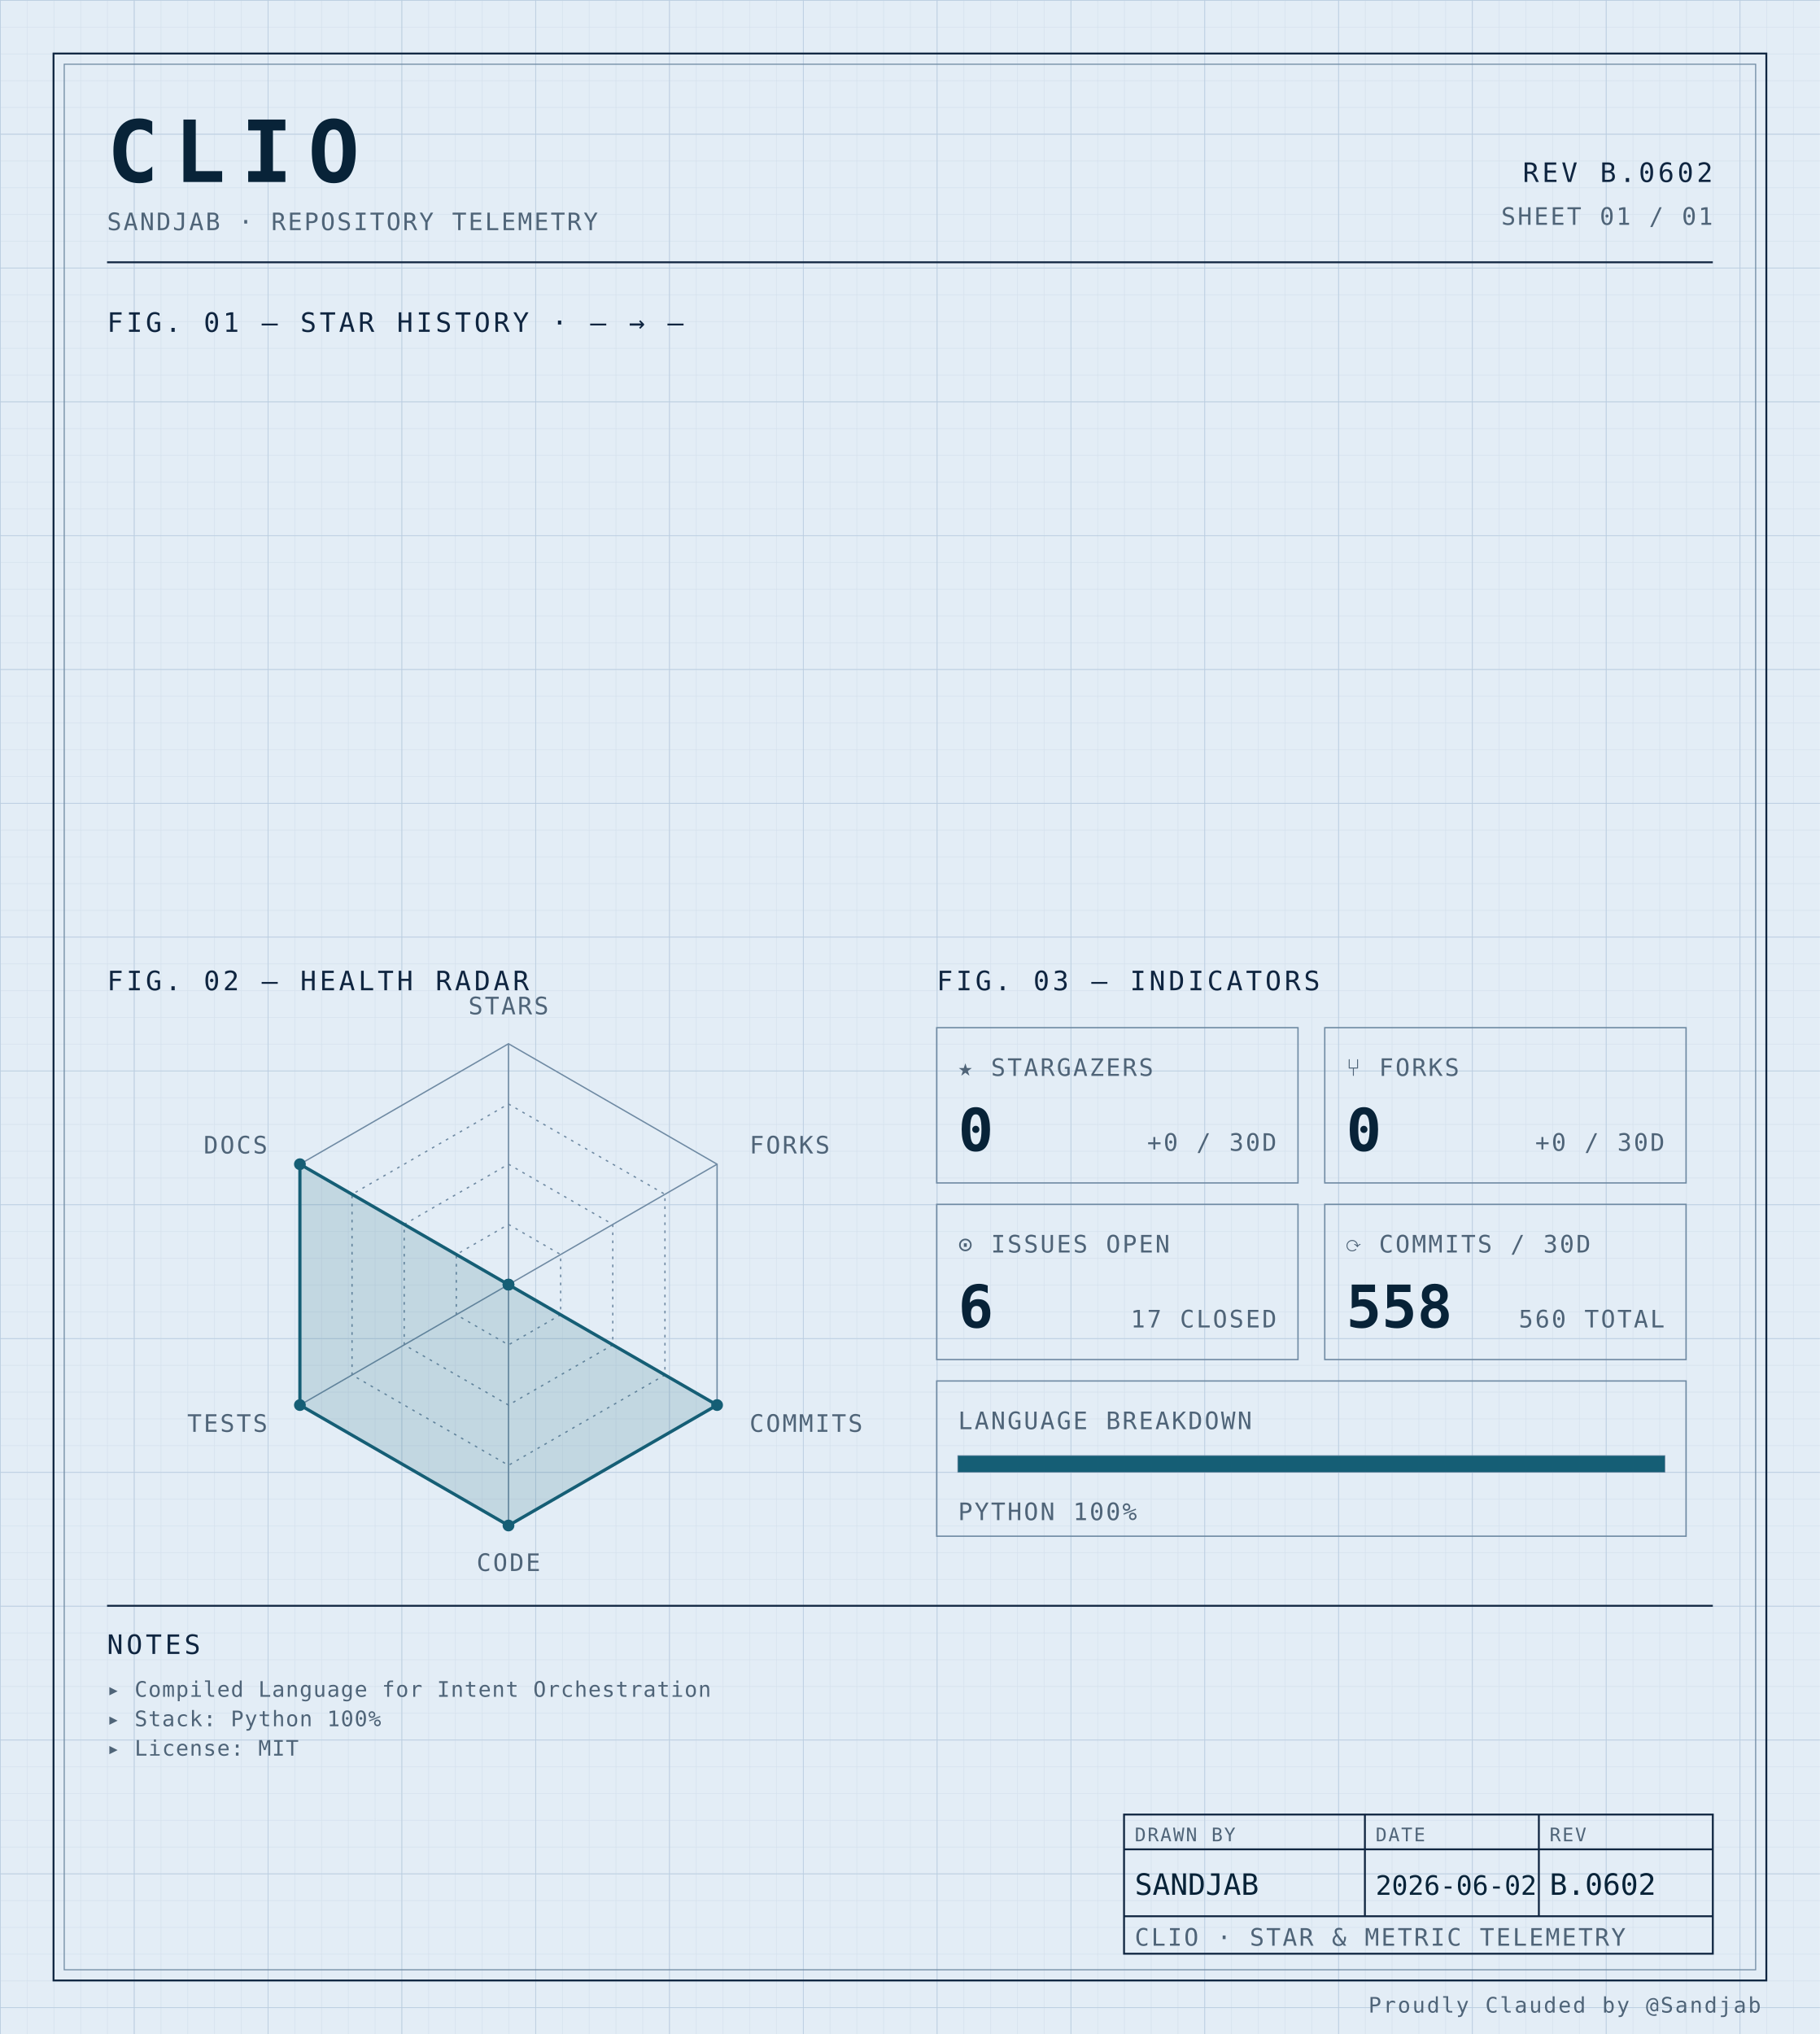
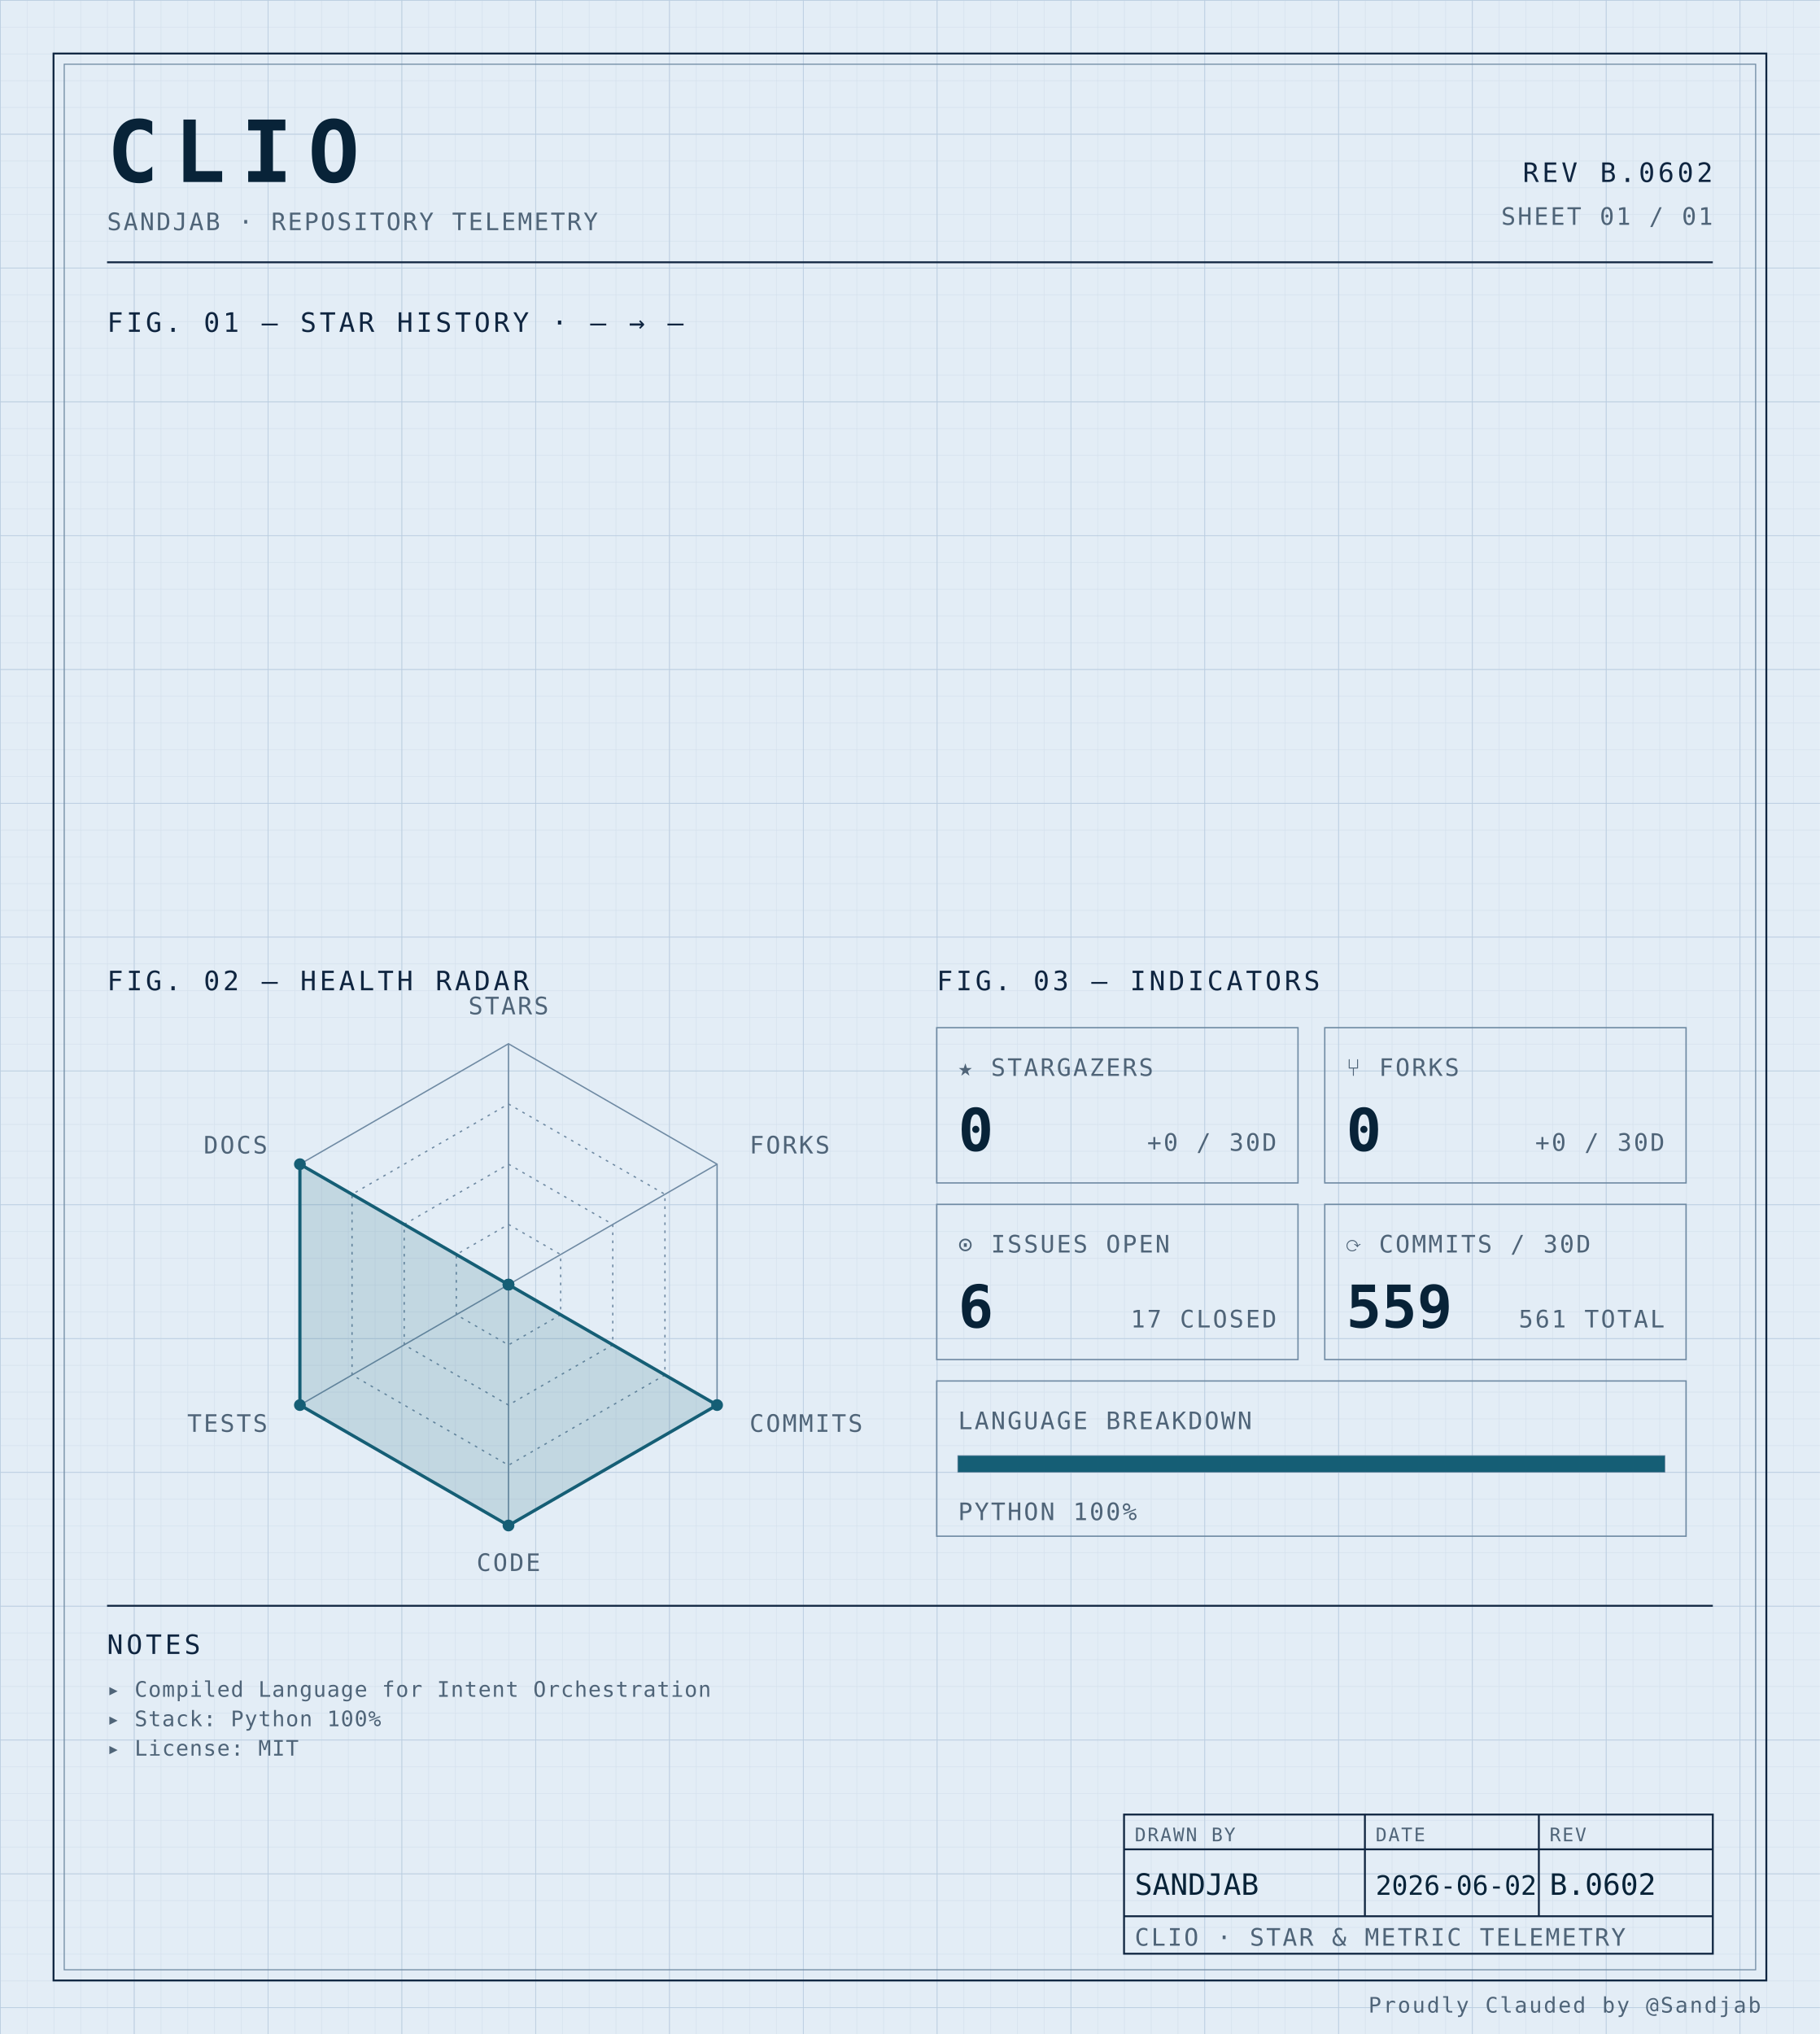
<svg xmlns="http://www.w3.org/2000/svg" width="100%" viewBox="0 0 680 760" role="img">
  <defs>
    <pattern id="grid-fine" width="10" height="10" patternUnits="userSpaceOnUse">
      <path d="M10 0H0V10" fill="none" stroke="#d4e0ec" stroke-width="0.4" />
    </pattern>
    <pattern id="grid-major" width="50" height="50" patternUnits="userSpaceOnUse">
      <path d="M50 0H0V50" fill="none" stroke="#b8cce0" stroke-width="0.5" />
    </pattern>
  </defs>
  <rect x="0" y="0" width="680" height="760" fill="#e3edf6" />
  <rect x="0" y="0" width="680" height="760" fill="url(#grid-fine)" />
  <rect x="0" y="0" width="680" height="760" fill="url(#grid-major)" />
  <rect x="20" y="20" width="640" height="720" fill="none" stroke="#0f2540" stroke-width="0.7" />
  <rect x="24" y="24" width="632" height="712" fill="none" stroke="#6f8aa3" stroke-width="0.4" />
  <text x="40" y="68" font-family="ui-monospace, 'SF Mono', 'JetBrains Mono', 'Cascadia Code', Consolas, monospace" font-size="32" font-weight="700" fill="#082338" text-anchor="start" letter-spacing="0.18em">CLIO</text>
  <text x="40" y="86" font-family="ui-monospace, 'SF Mono', 'JetBrains Mono', 'Cascadia Code', Consolas, monospace" font-size="9" font-weight="400" fill="#4f6478" text-anchor="start" letter-spacing="0.08em">SANDJAB · REPOSITORY TELEMETRY</text>
  <text x="640" y="68" font-family="ui-monospace, 'SF Mono', 'JetBrains Mono', 'Cascadia Code', Consolas, monospace" font-size="10" font-weight="400" fill="#0f2540" text-anchor="end" letter-spacing="0.12em">REV B.0602</text>
  <text x="640" y="84" font-family="ui-monospace, 'SF Mono', 'JetBrains Mono', 'Cascadia Code', Consolas, monospace" font-size="9" font-weight="400" fill="#4f6478" text-anchor="end" letter-spacing="0.08em">SHEET 01 / 01</text>
  <line x1="40" y1="98" x2="640" y2="98" stroke="#0f2540" stroke-width="0.7" />
  <text x="40" y="124" font-family="ui-monospace, 'SF Mono', 'JetBrains Mono', 'Cascadia Code', Consolas, monospace" font-size="10" font-weight="400" fill="#0f2540" text-anchor="start" letter-spacing="0.12em">FIG. 01 — STAR HISTORY · — → —</text>
  <text x="40" y="370" font-family="ui-monospace, 'SF Mono', 'JetBrains Mono', 'Cascadia Code', Consolas, monospace" font-size="10" font-weight="400" fill="#0f2540" text-anchor="start" letter-spacing="0.12em">FIG. 02 — HEALTH RADAR</text>
  <g transform="translate(190 480)">
    <polygon points="0.00,-90.00 77.94,-45.00 77.94,45.00 0.00,90.00 -77.94,45.00 -77.94,-45.00" fill="none" stroke="#6f8aa3" stroke-width="0.5" />
    <polygon points="0.00,-67.50 58.46,-33.75 58.46,33.75 0.00,67.50 -58.46,33.75 -58.46,-33.75" fill="none" stroke="#6f8aa3" stroke-width="0.5" stroke-dasharray="1,2" />
    <polygon points="0.00,-45.00 38.97,-22.50 38.97,22.50 0.00,45.00 -38.97,22.50 -38.97,-22.50" fill="none" stroke="#6f8aa3" stroke-width="0.5" stroke-dasharray="1,2" />
    <polygon points="0.00,-22.50 19.49,-11.25 19.49,11.25 0.00,22.50 -19.49,11.25 -19.49,-11.25" fill="none" stroke="#6f8aa3" stroke-width="0.5" stroke-dasharray="1,2" />
    <line x1="0" y1="0" x2="0.00" y2="-90.00" stroke="#6f8aa3" stroke-width="0.5" />
    <line x1="0" y1="0" x2="77.94" y2="-45.00" stroke="#6f8aa3" stroke-width="0.5" />
    <line x1="0" y1="0" x2="77.94" y2="45.00" stroke="#6f8aa3" stroke-width="0.5" />
    <line x1="0" y1="0" x2="0.00" y2="90.00" stroke="#6f8aa3" stroke-width="0.5" />
    <line x1="0" y1="0" x2="-77.94" y2="45.00" stroke="#6f8aa3" stroke-width="0.5" />
    <line x1="0" y1="0" x2="-77.94" y2="-45.00" stroke="#6f8aa3" stroke-width="0.5" />
    <polygon points="0.00,0.00 0.00,0.00 77.94,45.00 0.00,90.00 -77.94,45.00 -77.94,-45.00" fill="#155e75" fill-opacity="0.16" stroke="#155e75" stroke-width="1.2" />
    <circle cx="0.00" cy="0.00" r="2.2" fill="#155e75" />
    <circle cx="0.00" cy="0.00" r="2.2" fill="#155e75" />
    <circle cx="77.94" cy="45.00" r="2.2" fill="#155e75" />
    <circle cx="0.00" cy="90.00" r="2.2" fill="#155e75" />
    <circle cx="-77.94" cy="45.00" r="2.2" fill="#155e75" />
    <circle cx="-77.94" cy="-45.00" r="2.2" fill="#155e75" />
    <text x="6.3681633555662356e-15" y="-101" font-family="ui-monospace, 'SF Mono', 'JetBrains Mono', 'Cascadia Code', Consolas, monospace" font-size="9" font-weight="400" fill="#4f6478" text-anchor="middle" letter-spacing="0.08em">STARS</text>
    <text x="90.067" y="-49" font-family="ui-monospace, 'SF Mono', 'JetBrains Mono', 'Cascadia Code', Consolas, monospace" font-size="9" font-weight="400" fill="#4f6478" text-anchor="start" letter-spacing="0.08em">FORKS</text>
    <text x="90.067" y="55" font-family="ui-monospace, 'SF Mono', 'JetBrains Mono', 'Cascadia Code', Consolas, monospace" font-size="9" font-weight="400" fill="#4f6478" text-anchor="start" letter-spacing="0.08em">COMMITS</text>
    <text x="6.3681633555662356e-15" y="107" font-family="ui-monospace, 'SF Mono', 'JetBrains Mono', 'Cascadia Code', Consolas, monospace" font-size="9" font-weight="400" fill="#4f6478" text-anchor="middle" letter-spacing="0.08em">CODE</text>
    <text x="-90.067" y="55" font-family="ui-monospace, 'SF Mono', 'JetBrains Mono', 'Cascadia Code', Consolas, monospace" font-size="9" font-weight="400" fill="#4f6478" text-anchor="end" letter-spacing="0.08em">TESTS</text>
    <text x="-90.067" y="-49" font-family="ui-monospace, 'SF Mono', 'JetBrains Mono', 'Cascadia Code', Consolas, monospace" font-size="9" font-weight="400" fill="#4f6478" text-anchor="end" letter-spacing="0.08em">DOCS</text>
  </g>
  <text x="350" y="370" font-family="ui-monospace, 'SF Mono', 'JetBrains Mono', 'Cascadia Code', Consolas, monospace" font-size="10" font-weight="400" fill="#0f2540" text-anchor="start" letter-spacing="0.12em">FIG. 03 — INDICATORS</text>
  <rect x="350" y="384" width="135" height="58" fill="none" stroke="#6f8aa3" stroke-width="0.5" />
  <text x="358" y="402" font-family="ui-monospace, 'SF Mono', 'JetBrains Mono', 'Cascadia Code', Consolas, monospace" font-size="9" font-weight="400" fill="#4f6478" text-anchor="start" letter-spacing="0.08em">★ STARGAZERS</text>
  <text x="358" y="430" font-family="ui-monospace, 'SF Mono', 'JetBrains Mono', 'Cascadia Code', Consolas, monospace" font-size="22" font-weight="700" fill="#082338" text-anchor="start" letter-spacing="normal">0</text>
  <text x="477" y="430" font-family="ui-monospace, 'SF Mono', 'JetBrains Mono', 'Cascadia Code', Consolas, monospace" font-size="9" font-weight="400" fill="#4f6478" text-anchor="end" letter-spacing="0.08em">+0 / 30D</text>
  <rect x="495" y="384" width="135" height="58" fill="none" stroke="#6f8aa3" stroke-width="0.5" />
  <text x="503" y="402" font-family="ui-monospace, 'SF Mono', 'JetBrains Mono', 'Cascadia Code', Consolas, monospace" font-size="9" font-weight="400" fill="#4f6478" text-anchor="start" letter-spacing="0.08em">⑂ FORKS</text>
  <text x="503" y="430" font-family="ui-monospace, 'SF Mono', 'JetBrains Mono', 'Cascadia Code', Consolas, monospace" font-size="22" font-weight="700" fill="#082338" text-anchor="start" letter-spacing="normal">0</text>
  <text x="622" y="430" font-family="ui-monospace, 'SF Mono', 'JetBrains Mono', 'Cascadia Code', Consolas, monospace" font-size="9" font-weight="400" fill="#4f6478" text-anchor="end" letter-spacing="0.08em">+0 / 30D</text>
  <rect x="350" y="450" width="135" height="58" fill="none" stroke="#6f8aa3" stroke-width="0.5" />
  <text x="358" y="468" font-family="ui-monospace, 'SF Mono', 'JetBrains Mono', 'Cascadia Code', Consolas, monospace" font-size="9" font-weight="400" fill="#4f6478" text-anchor="start" letter-spacing="0.08em">⊙ ISSUES OPEN</text>
  <text x="358" y="496" font-family="ui-monospace, 'SF Mono', 'JetBrains Mono', 'Cascadia Code', Consolas, monospace" font-size="22" font-weight="700" fill="#082338" text-anchor="start" letter-spacing="normal">6</text>
  <text x="477" y="496" font-family="ui-monospace, 'SF Mono', 'JetBrains Mono', 'Cascadia Code', Consolas, monospace" font-size="9" font-weight="400" fill="#4f6478" text-anchor="end" letter-spacing="0.08em">17 CLOSED</text>
  <rect x="495" y="450" width="135" height="58" fill="none" stroke="#6f8aa3" stroke-width="0.5" />
  <text x="503" y="468" font-family="ui-monospace, 'SF Mono', 'JetBrains Mono', 'Cascadia Code', Consolas, monospace" font-size="9" font-weight="400" fill="#4f6478" text-anchor="start" letter-spacing="0.08em">⟳ COMMITS / 30D</text>
-   <text x="503" y="496" font-family="ui-monospace, 'SF Mono', 'JetBrains Mono', 'Cascadia Code', Consolas, monospace" font-size="22" font-weight="700" fill="#082338" text-anchor="start" letter-spacing="normal">558</text>
-   <text x="622" y="496" font-family="ui-monospace, 'SF Mono', 'JetBrains Mono', 'Cascadia Code', Consolas, monospace" font-size="9" font-weight="400" fill="#4f6478" text-anchor="end" letter-spacing="0.08em">560 TOTAL</text>
+   <text x="503" y="496" font-family="ui-monospace, 'SF Mono', 'JetBrains Mono', 'Cascadia Code', Consolas, monospace" font-size="22" font-weight="700" fill="#082338" text-anchor="start" letter-spacing="normal">559</text>
+   <text x="622" y="496" font-family="ui-monospace, 'SF Mono', 'JetBrains Mono', 'Cascadia Code', Consolas, monospace" font-size="9" font-weight="400" fill="#4f6478" text-anchor="end" letter-spacing="0.08em">561 TOTAL</text>
  <rect x="350" y="516" width="280" height="58" fill="none" stroke="#6f8aa3" stroke-width="0.5" />
  <text x="358" y="534" font-family="ui-monospace, 'SF Mono', 'JetBrains Mono', 'Cascadia Code', Consolas, monospace" font-size="9" font-weight="400" fill="#4f6478" text-anchor="start" letter-spacing="0.08em">LANGUAGE BREAKDOWN</text>
  <rect x="358" y="544" width="264" height="6" fill="none" stroke="#6f8aa3" stroke-width="0.5" />
  <rect x="358" y="544" width="264.00" height="6" fill="#155e75" />
  <text x="358" y="568" font-family="ui-monospace, 'SF Mono', 'JetBrains Mono', 'Cascadia Code', Consolas, monospace" font-size="9" font-weight="400" fill="#4f6478" text-anchor="start" letter-spacing="0.08em">PYTHON 100%</text>
  <line x1="40" y1="600" x2="640" y2="600" stroke="#0f2540" stroke-width="0.7" />
  <text x="40" y="618" font-family="ui-monospace, 'SF Mono', 'JetBrains Mono', 'Cascadia Code', Consolas, monospace" font-size="10" font-weight="400" fill="#0f2540" text-anchor="start" letter-spacing="0.12em">NOTES</text>
  <text x="40" y="634" font-family="ui-monospace, 'SF Mono', 'JetBrains Mono', 'Cascadia Code', Consolas, monospace" font-size="8" font-weight="400" fill="#4f6478" text-anchor="start" letter-spacing="0.04em">▸ Compiled Language for Intent Orchestration</text>
  <text x="40" y="645" font-family="ui-monospace, 'SF Mono', 'JetBrains Mono', 'Cascadia Code', Consolas, monospace" font-size="8" font-weight="400" fill="#4f6478" text-anchor="start" letter-spacing="0.04em">▸ Stack: Python 100%</text>
  <text x="40" y="656" font-family="ui-monospace, 'SF Mono', 'JetBrains Mono', 'Cascadia Code', Consolas, monospace" font-size="8" font-weight="400" fill="#4f6478" text-anchor="start" letter-spacing="0.04em">▸ License: MIT</text>
  <rect x="420" y="678" width="220" height="52" fill="none" stroke="#0f2540" stroke-width="0.7" />
  <line x1="420" y1="691" x2="640" y2="691" stroke="#0f2540" stroke-width="0.7" />
  <line x1="420" y1="716" x2="640" y2="716" stroke="#0f2540" stroke-width="0.7" />
  <line x1="510" y1="678" x2="510" y2="716" stroke="#0f2540" stroke-width="0.7" />
  <line x1="575" y1="678" x2="575" y2="716" stroke="#0f2540" stroke-width="0.7" />
  <text x="424" y="688" font-family="ui-monospace, 'SF Mono', 'JetBrains Mono', 'Cascadia Code', Consolas, monospace" font-size="7" font-weight="400" fill="#4f6478" text-anchor="start" letter-spacing="0.08em">DRAWN BY</text>
  <text x="514" y="688" font-family="ui-monospace, 'SF Mono', 'JetBrains Mono', 'Cascadia Code', Consolas, monospace" font-size="7" font-weight="400" fill="#4f6478" text-anchor="start" letter-spacing="0.08em">DATE</text>
  <text x="579" y="688" font-family="ui-monospace, 'SF Mono', 'JetBrains Mono', 'Cascadia Code', Consolas, monospace" font-size="7" font-weight="400" fill="#4f6478" text-anchor="start" letter-spacing="0.08em">REV</text>
  <text x="424" y="708" font-family="ui-monospace, 'SF Mono', 'JetBrains Mono', 'Cascadia Code', Consolas, monospace" font-size="11" font-weight="400" fill="#082338" text-anchor="start" letter-spacing="normal">SANDJAB</text>
  <text x="514" y="708" font-family="ui-monospace, 'SF Mono', 'JetBrains Mono', 'Cascadia Code', Consolas, monospace" font-size="10" font-weight="400" fill="#082338" text-anchor="start" letter-spacing="normal">2026-06-02</text>
  <text x="579" y="708" font-family="ui-monospace, 'SF Mono', 'JetBrains Mono', 'Cascadia Code', Consolas, monospace" font-size="11" font-weight="400" fill="#082338" text-anchor="start" letter-spacing="normal">B.0602</text>
  <text x="424" y="727" font-family="ui-monospace, 'SF Mono', 'JetBrains Mono', 'Cascadia Code', Consolas, monospace" font-size="9" font-weight="400" fill="#4f6478" text-anchor="start" letter-spacing="0.08em">CLIO · STAR &amp; METRIC TELEMETRY</text>
  <text x="658" y="752" font-family="ui-monospace, 'SF Mono', 'JetBrains Mono', 'Cascadia Code', Consolas, monospace" font-size="8" font-weight="400" fill="#4f6478" text-anchor="end" letter-spacing="0.08em">Proudly Clauded by @Sandjab</text>
</svg>
